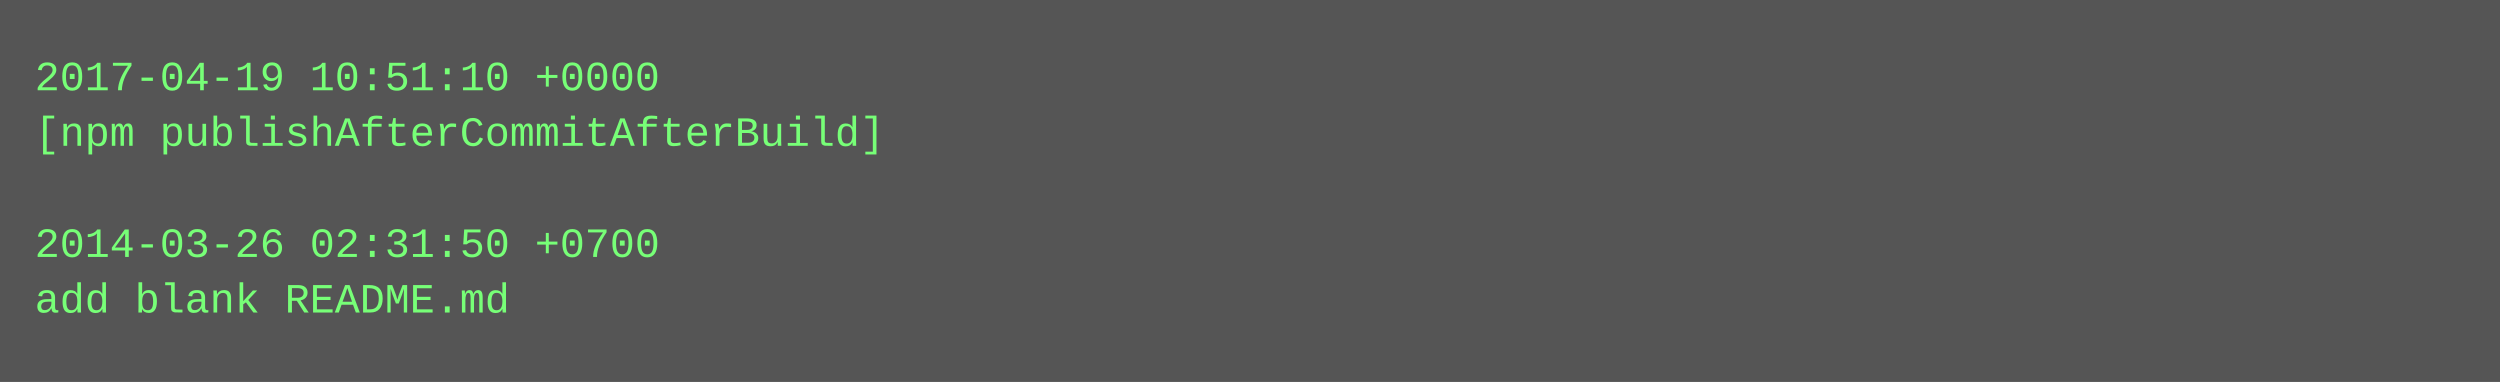
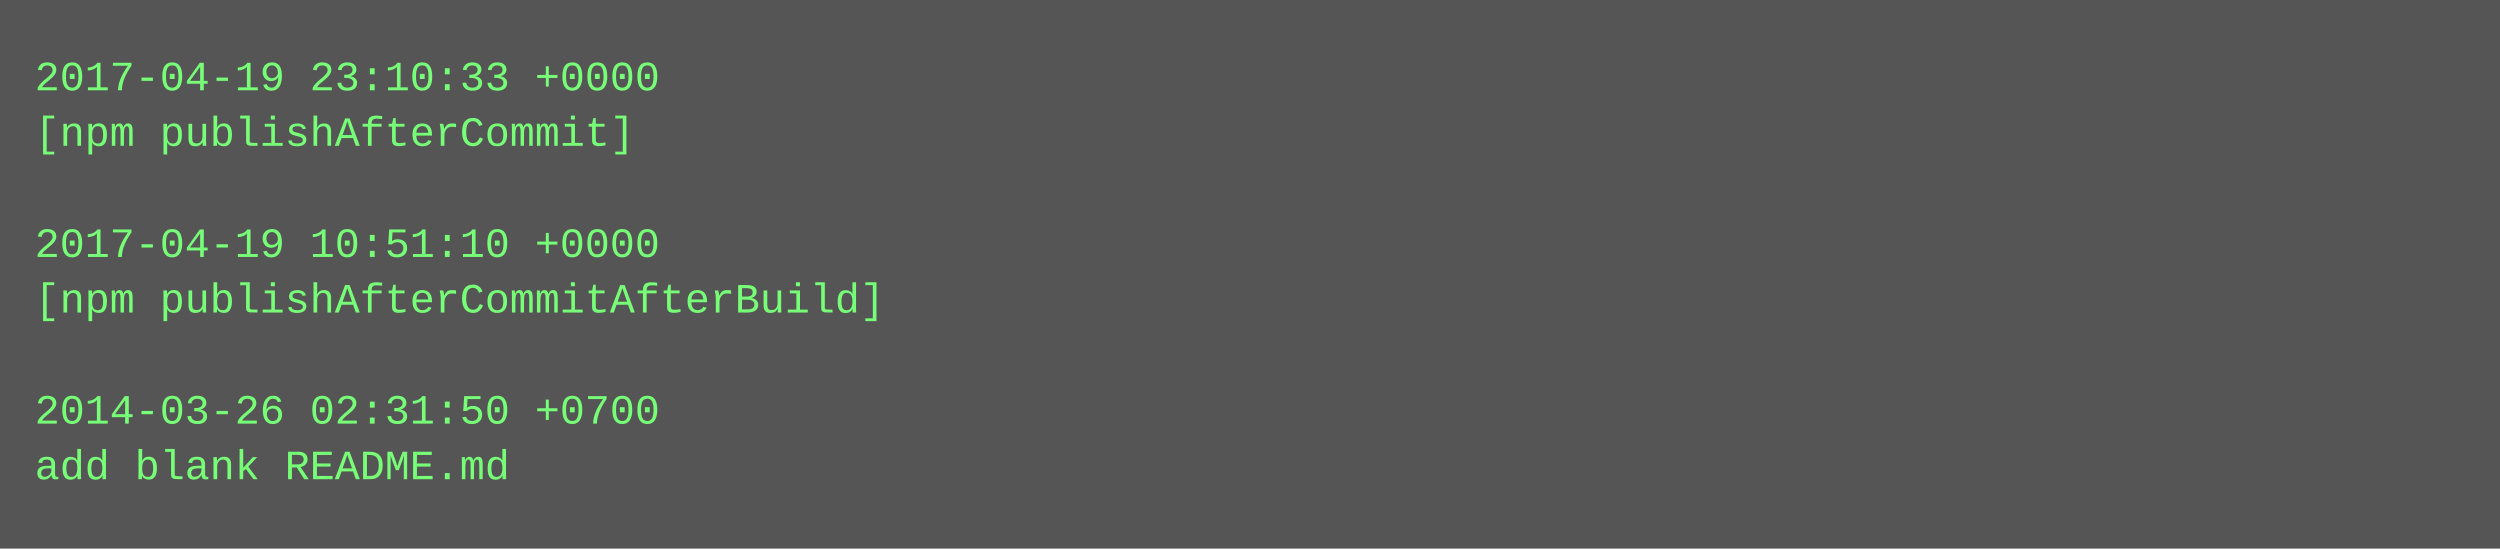
- <svg xmlns="http://www.w3.org/2000/svg" height="110" width="720">
-   <rect height="110" fill="#555" width="720" />
+ <svg xmlns="http://www.w3.org/2000/svg" height="158" width="720">
+   <rect height="158" fill="#555" width="720" />
  <text fill="#7f7" font-family="Courier New" font-size="12" xml:space="preserve">
-     <tspan x="10" y="26">2017-04-19 10:51:10 +0000</tspan>
-     <tspan x="10" y="42">[npm publishAfterCommitAfterBuild]</tspan>
+     <tspan x="10" y="26">2017-04-19 23:10:33 +0000</tspan>
+     <tspan x="10" y="42">[npm publishAfterCommit]</tspan>
    <tspan x="10" y="58" />
-     <tspan x="10" y="74">2014-03-26 02:31:50 +0700</tspan>
-     <tspan x="10" y="90">add blank README.md</tspan>
+     <tspan x="10" y="74">2017-04-19 10:51:10 +0000</tspan>
+     <tspan x="10" y="90">[npm publishAfterCommitAfterBuild]</tspan>
+     <tspan x="10" y="106" />
+     <tspan x="10" y="122">2014-03-26 02:31:50 +0700</tspan>
+     <tspan x="10" y="138">add blank README.md</tspan>
  </text>
</svg>
